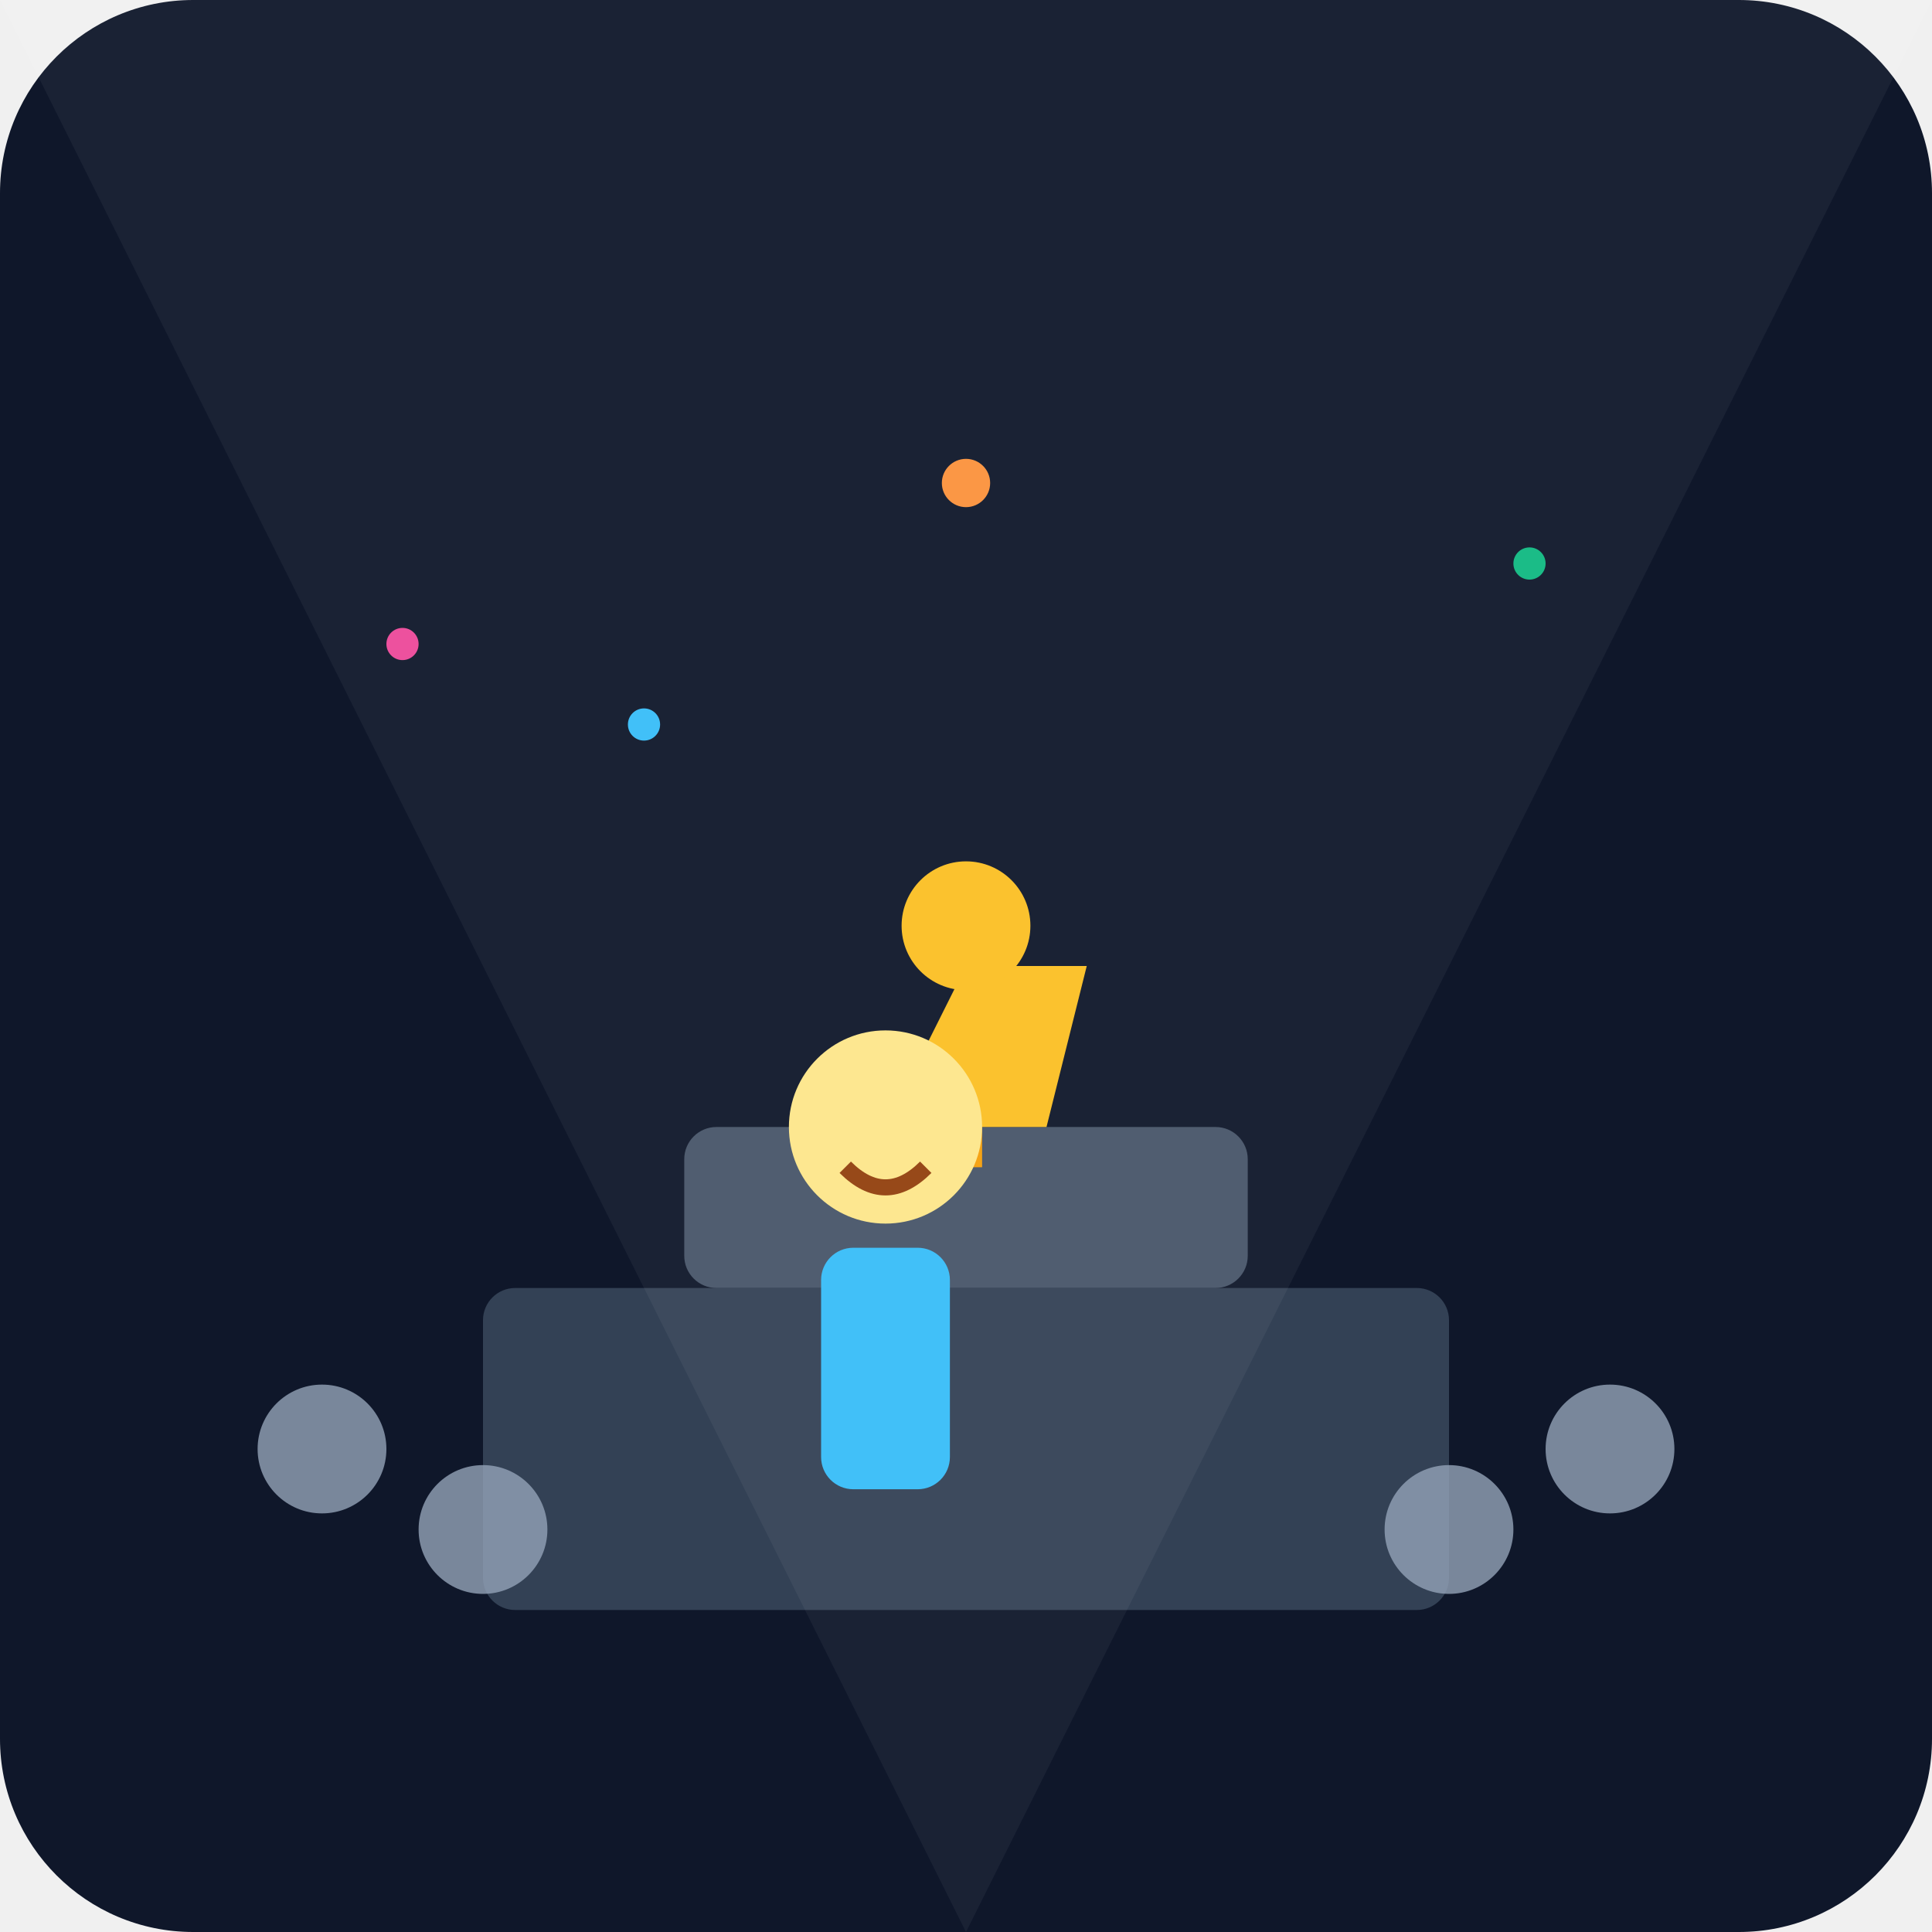
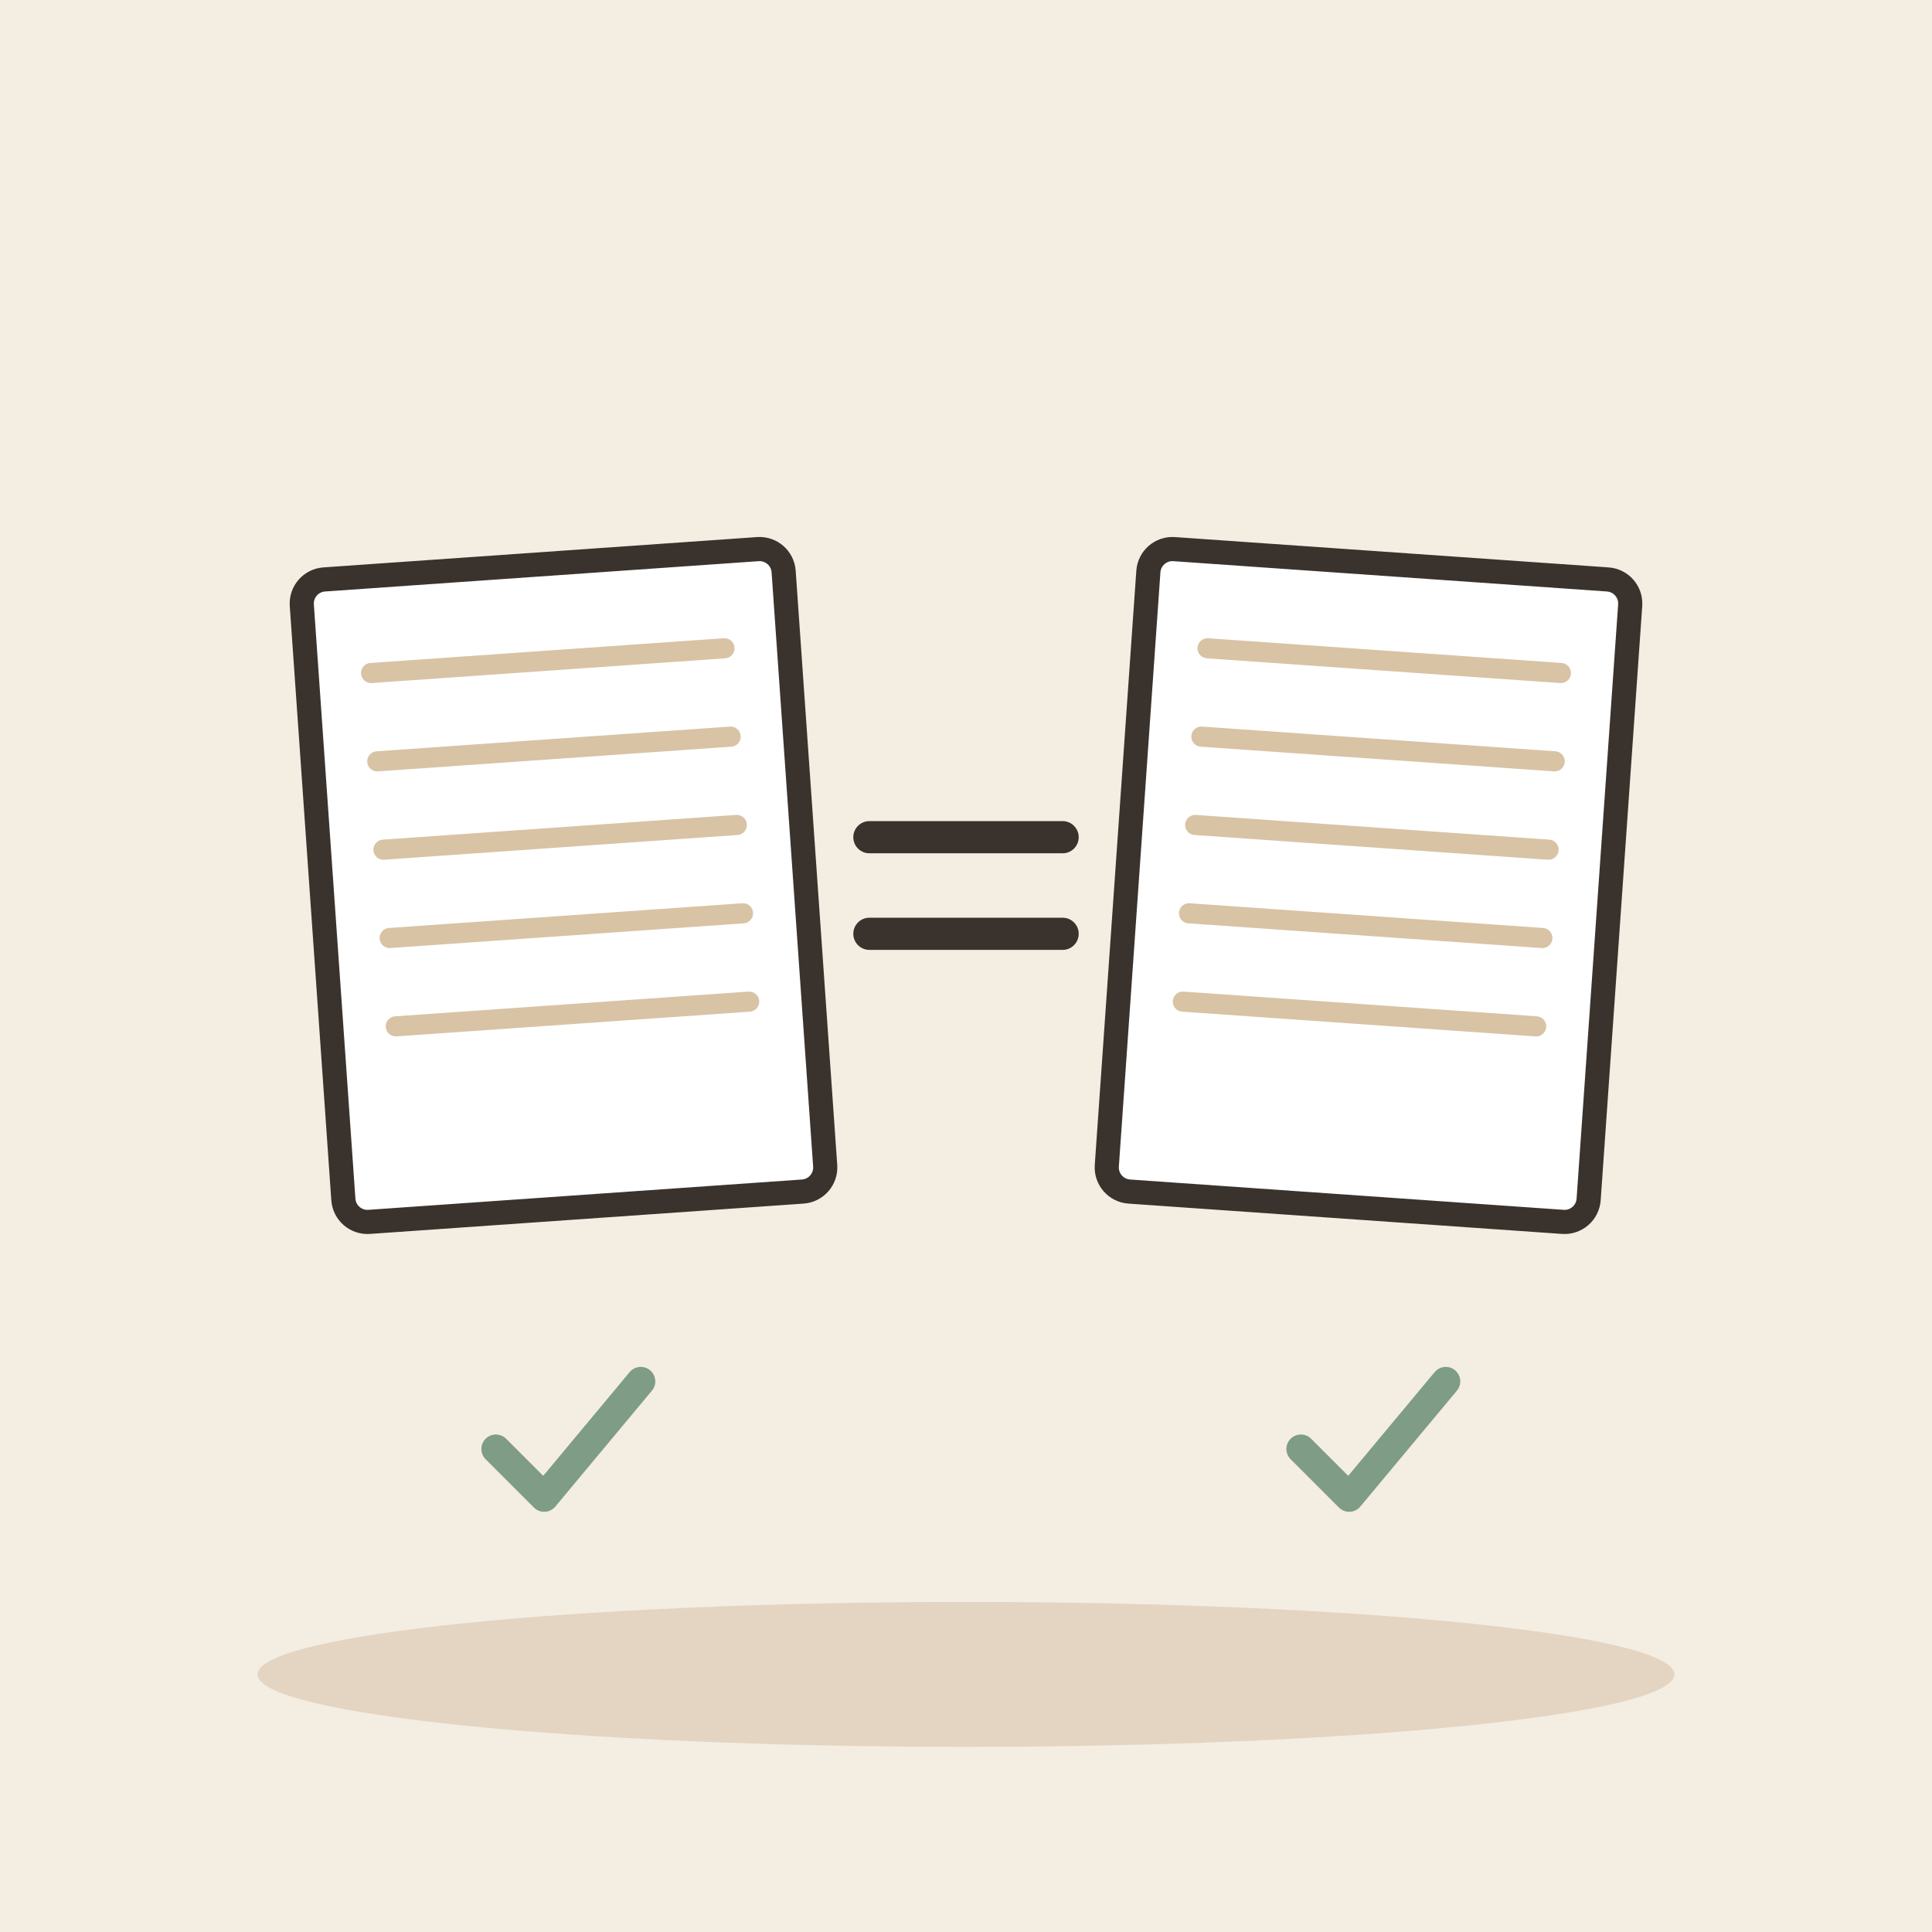
- <svg xmlns="http://www.w3.org/2000/svg" viewBox="0 0 240 240">
-   <defs>
-     <linearGradient id="bg" x1="0" y1="0" x2="0" y2="240">
-       <stop offset="0%" stop-color="#0f172a" />
-       <stop offset="100%" stop-color="#1e293b" />
-     </linearGradient>
-   </defs>
-   <rect width="240" height="240" rx="24" fill="url(#bg)" />
-   <rect x="60" y="160" width="120" height="40" rx="4" fill="#334155" />
-   <rect x="85" y="140" width="70" height="20" rx="4" fill="#475569" />
-   <path d="M120 120 L135 120 L130 140 L110 140 Z" fill="#fbbf24" />
-   <circle cx="120" cy="115" r="8" fill="#fbbf24" />
-   <rect x="118" y="140" width="4" height="5" fill="#f59e0b" />
-   <g transform="translate(100, 130)">
-     <circle cx="10" cy="10" r="12" fill="#fde68a" />
-     <path d="M5 15 Q10 20 15 15" stroke="#92400e" stroke-width="2" fill="none" />
-     <rect x="2" y="25" width="16" height="30" rx="4" fill="#38bdf8" />
+ <svg xmlns="http://www.w3.org/2000/svg" viewBox="0 0 240 240" data-style="editorial">
+   <rect width="240" height="240" fill="#F4EDE2" />
+   <ellipse cx="120" cy="208" rx="88" ry="9" fill="#E3D5C1" />
+   <g transform="translate(70 110) rotate(-4)">
+     <rect x="-30" y="-40" width="60" height="80" rx="3" fill="#FFFFFF" stroke="#3A332D" stroke-width="3" stroke-linecap="round" stroke-linejoin="round" />
+     <path d="M-22 -28L22 -28" stroke="#D8C3A5" stroke-width="2.5" stroke-linecap="round" fill="none" />
+     <path d="M-22 -17L22 -17" stroke="#D8C3A5" stroke-width="2.5" stroke-linecap="round" fill="none" />
+     <path d="M-22 -6L22 -6" stroke="#D8C3A5" stroke-width="2.5" stroke-linecap="round" fill="none" />
+     <path d="M-22 5L22 5" stroke="#D8C3A5" stroke-width="2.5" stroke-linecap="round" fill="none" />
+     <path d="M-22 16L22 16" stroke="#D8C3A5" stroke-width="2.5" stroke-linecap="round" fill="none" />
  </g>
-   <g opacity="0.8">
-     <circle cx="40" cy="180" r="8" fill="#94a3b8" />
-     <circle cx="60" cy="190" r="8" fill="#94a3b8" />
-     <circle cx="180" cy="190" r="8" fill="#94a3b8" />
-     <circle cx="200" cy="180" r="8" fill="#94a3b8" />
+   <g transform="translate(70 180) scale(0.6 0.6)">
+     <path d="M-14 0l10 10l20 -24" fill="none" stroke="#7E9C86" stroke-width="6" stroke-linecap="round" stroke-linejoin="round" />
  </g>
-   <circle cx="50" cy="80" r="2" fill="#ec4899" />
-   <circle cx="190" cy="70" r="2" fill="#10b981" />
-   <circle cx="120" cy="60" r="3" fill="#fb923c" />
-   <circle cx="80" cy="90" r="2" fill="#38bdf8" />
-   <path d="M0 0 L240 0 L120 240 Z" fill="#ffffff" opacity="0.05" />
+   <path d="M108 104L132 104" stroke="#3A332D" stroke-width="4" stroke-linecap="round" fill="none" />
+   <path d="M108 116L132 116" stroke="#3A332D" stroke-width="4" stroke-linecap="round" fill="none" />
+   <g transform="translate(170 110) rotate(4)">
+     <rect x="-30" y="-40" width="60" height="80" rx="3" fill="#FFFFFF" stroke="#3A332D" stroke-width="3" stroke-linecap="round" stroke-linejoin="round" />
+     <path d="M-22 -28L22 -28" stroke="#D8C3A5" stroke-width="2.5" stroke-linecap="round" fill="none" />
+     <path d="M-22 -17L22 -17" stroke="#D8C3A5" stroke-width="2.5" stroke-linecap="round" fill="none" />
+     <path d="M-22 -6L22 -6" stroke="#D8C3A5" stroke-width="2.5" stroke-linecap="round" fill="none" />
+     <path d="M-22 5L22 5" stroke="#D8C3A5" stroke-width="2.5" stroke-linecap="round" fill="none" />
+     <path d="M-22 16L22 16" stroke="#D8C3A5" stroke-width="2.5" stroke-linecap="round" fill="none" />
+   </g>
+   <g transform="translate(170 180) scale(0.6 0.6)">
+     <path d="M-14 0l10 10l20 -24" fill="none" stroke="#7E9C86" stroke-width="6" stroke-linecap="round" stroke-linejoin="round" />
+   </g>
</svg>
